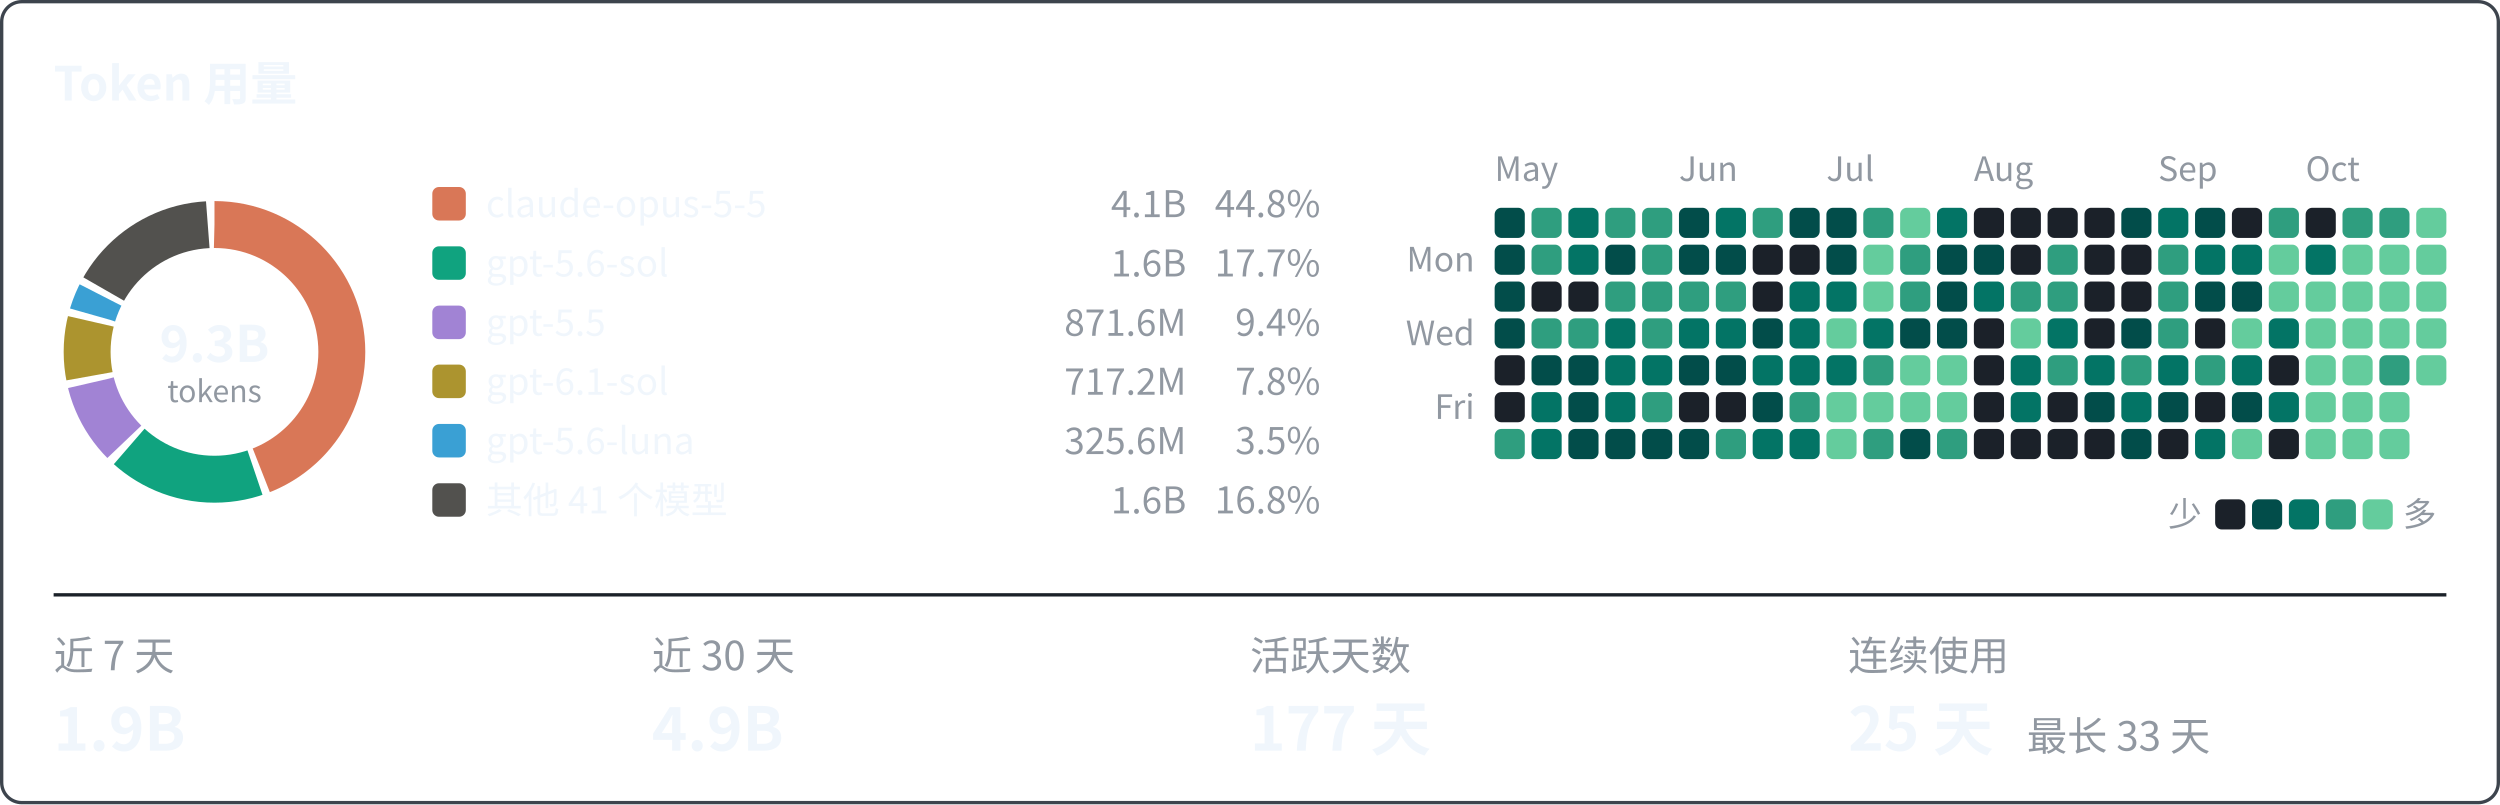
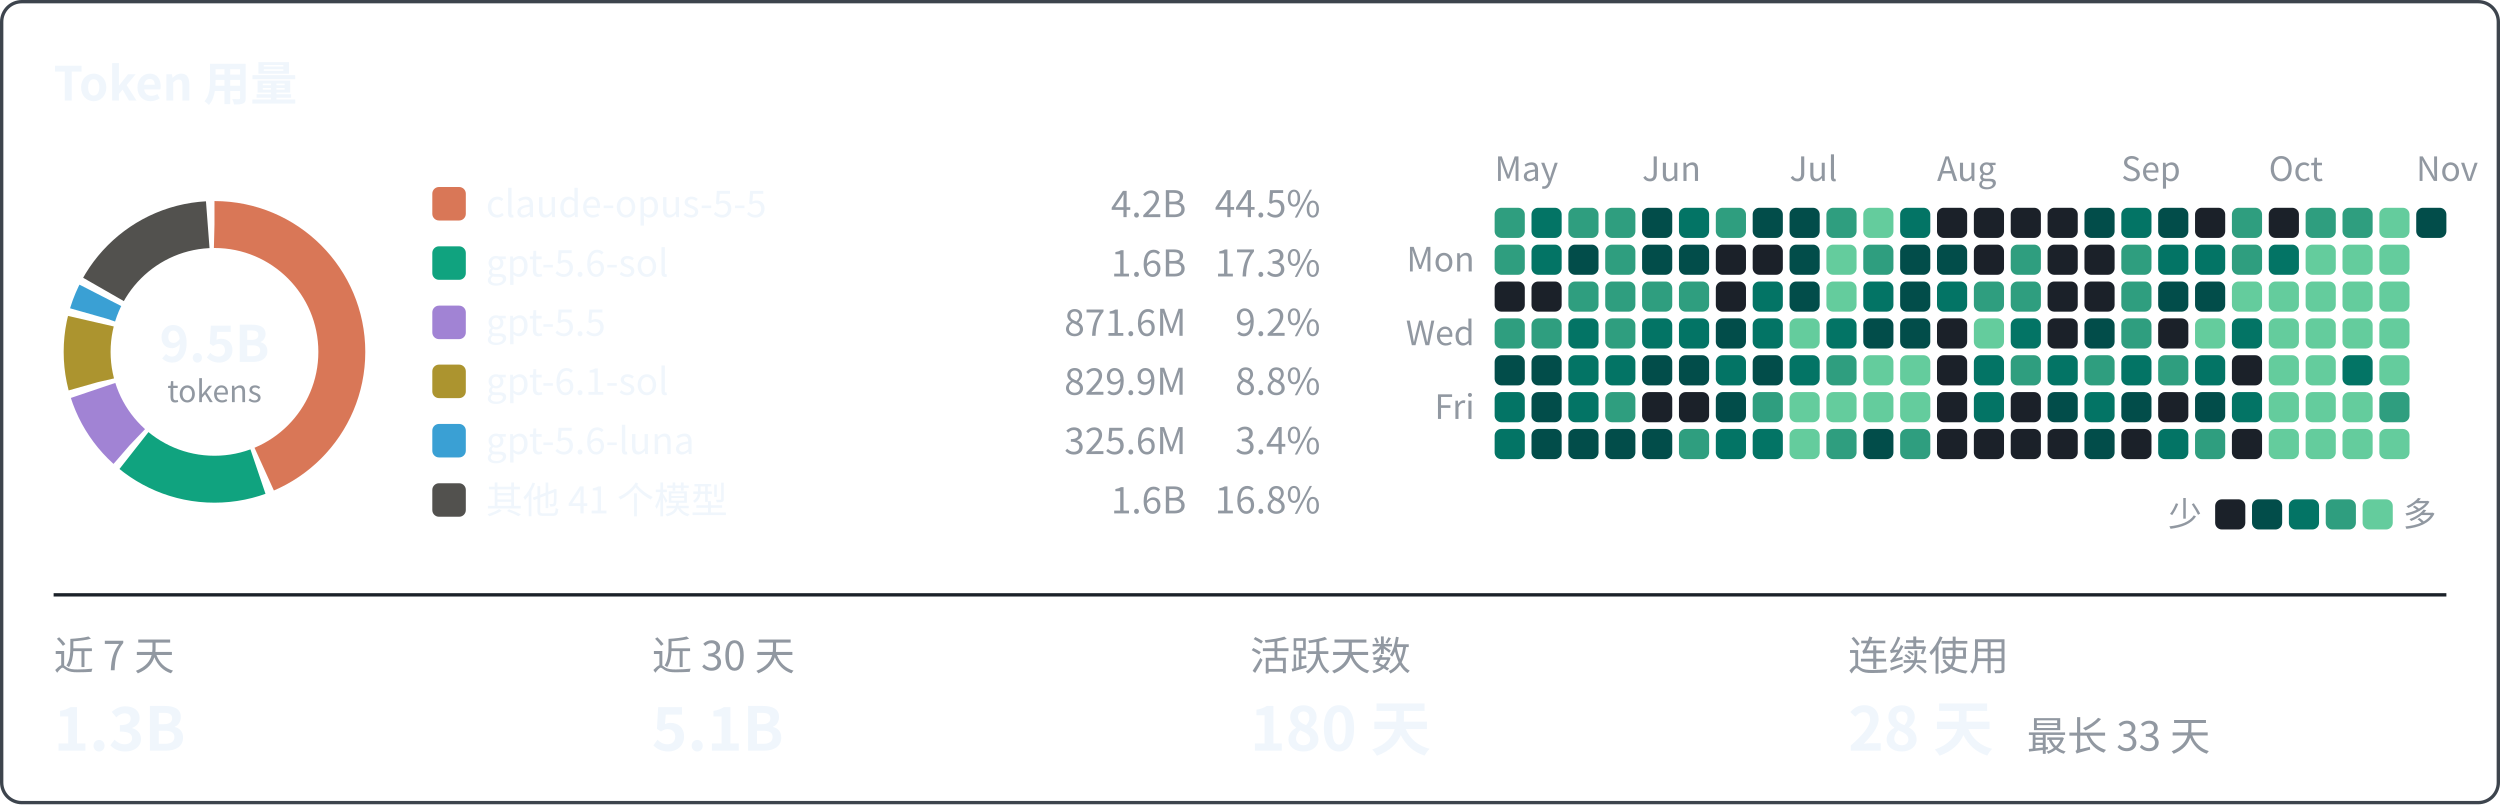
<svg xmlns="http://www.w3.org/2000/svg" width="746" height="240" viewBox="0 0 746 240" font-family="system-ui, -apple-system, 'Segoe UI', 'PingFang SC', 'Microsoft YaHei', 'Noto Sans CJK SC', sans-serif">
  <rect x="0.5" y="0.5" width="745" height="239" rx="6" fill="none" stroke="#3d444d" />
  <text x="16" y="30" font-size="14" font-weight="600" fill="#f0f6fc">Token 用量</text>
  <text x="446" y="54" font-size="10" fill="#9198a1">May</text>
-   <text x="501" y="54" font-size="10" fill="#9198a1">Jun</text>
-   <text x="545" y="54" font-size="10" fill="#9198a1">Jul</text>
-   <text x="589" y="54" font-size="10" fill="#9198a1">Aug</text>
-   <text x="644" y="54" font-size="10" fill="#9198a1">Sep</text>
-   <text x="688" y="54" font-size="10" fill="#9198a1">Oct</text>
+   <text x="490" y="54" font-size="10" fill="#9198a1">Jun</text>
+   <text x="534" y="54" font-size="10" fill="#9198a1">Jul</text>
+   <text x="578" y="54" font-size="10" fill="#9198a1">Aug</text>
+   <text x="633" y="54" font-size="10" fill="#9198a1">Sep</text>
+   <text x="677" y="54" font-size="10" fill="#9198a1">Oct</text>
+   <text x="721" y="54" font-size="10" fill="#9198a1">Nov</text>
  <text x="440" y="81" font-size="10" text-anchor="end" fill="#9198a1">Mon</text>
  <text x="440" y="103" font-size="10" text-anchor="end" fill="#9198a1">Wed</text>
  <text x="440" y="125" font-size="10" text-anchor="end" fill="#9198a1">Fri</text>
-   <rect x="446" y="62" width="9" height="9" rx="2" fill="#024d4a" />
-   <rect x="446" y="73" width="9" height="9" rx="2" fill="#024d4a" />
-   <rect x="446" y="84" width="9" height="9" rx="2" fill="#024d4a" />
-   <rect x="446" y="95" width="9" height="9" rx="2" fill="#024d4a" />
-   <rect x="446" y="106" width="9" height="9" rx="2" fill="#1b2129" />
-   <rect x="446" y="117" width="9" height="9" rx="2" fill="#1b2129" />
-   <rect x="446" y="128" width="9" height="9" rx="2" fill="#2f9e7f" />
-   <rect x="457" y="62" width="9" height="9" rx="2" fill="#2f9e7f" />
-   <rect x="457" y="73" width="9" height="9" rx="2" fill="#2f9e7f" />
+   <rect x="446" y="62" width="9" height="9" rx="2" fill="#2f9e7f" />
+   <rect x="446" y="73" width="9" height="9" rx="2" fill="#2f9e7f" />
+   <rect x="446" y="84" width="9" height="9" rx="2" fill="#1b2129" />
+   <rect x="446" y="95" width="9" height="9" rx="2" fill="#2f9e7f" />
+   <rect x="446" y="106" width="9" height="9" rx="2" fill="#024d4a" />
+   <rect x="446" y="117" width="9" height="9" rx="2" fill="#037465" />
+   <rect x="446" y="128" width="9" height="9" rx="2" fill="#037465" />
+   <rect x="457" y="62" width="9" height="9" rx="2" fill="#037465" />
+   <rect x="457" y="73" width="9" height="9" rx="2" fill="#037465" />
  <rect x="457" y="84" width="9" height="9" rx="2" fill="#1b2129" />
  <rect x="457" y="95" width="9" height="9" rx="2" fill="#2f9e7f" />
  <rect x="457" y="106" width="9" height="9" rx="2" fill="#024d4a" />
-   <rect x="457" y="117" width="9" height="9" rx="2" fill="#037465" />
-   <rect x="457" y="128" width="9" height="9" rx="2" fill="#037465" />
-   <rect x="468" y="62" width="9" height="9" rx="2" fill="#037465" />
-   <rect x="468" y="73" width="9" height="9" rx="2" fill="#037465" />
-   <rect x="468" y="84" width="9" height="9" rx="2" fill="#1b2129" />
-   <rect x="468" y="95" width="9" height="9" rx="2" fill="#2f9e7f" />
-   <rect x="468" y="106" width="9" height="9" rx="2" fill="#024d4a" />
-   <rect x="468" y="117" width="9" height="9" rx="2" fill="#024d4a" />
+   <rect x="457" y="117" width="9" height="9" rx="2" fill="#024d4a" />
+   <rect x="457" y="128" width="9" height="9" rx="2" fill="#024d4a" />
+   <rect x="468" y="62" width="9" height="9" rx="2" fill="#2f9e7f" />
+   <rect x="468" y="73" width="9" height="9" rx="2" fill="#024d4a" />
+   <rect x="468" y="84" width="9" height="9" rx="2" fill="#2f9e7f" />
+   <rect x="468" y="95" width="9" height="9" rx="2" fill="#037465" />
+   <rect x="468" y="106" width="9" height="9" rx="2" fill="#037465" />
+   <rect x="468" y="117" width="9" height="9" rx="2" fill="#037465" />
  <rect x="468" y="128" width="9" height="9" rx="2" fill="#024d4a" />
  <rect x="479" y="62" width="9" height="9" rx="2" fill="#2f9e7f" />
-   <rect x="479" y="73" width="9" height="9" rx="2" fill="#024d4a" />
+   <rect x="479" y="73" width="9" height="9" rx="2" fill="#2f9e7f" />
  <rect x="479" y="84" width="9" height="9" rx="2" fill="#2f9e7f" />
-   <rect x="479" y="95" width="9" height="9" rx="2" fill="#037465" />
+   <rect x="479" y="95" width="9" height="9" rx="2" fill="#2f9e7f" />
  <rect x="479" y="106" width="9" height="9" rx="2" fill="#037465" />
-   <rect x="479" y="117" width="9" height="9" rx="2" fill="#037465" />
+   <rect x="479" y="117" width="9" height="9" rx="2" fill="#2f9e7f" />
  <rect x="479" y="128" width="9" height="9" rx="2" fill="#024d4a" />
-   <rect x="490" y="62" width="9" height="9" rx="2" fill="#2f9e7f" />
-   <rect x="490" y="73" width="9" height="9" rx="2" fill="#2f9e7f" />
+   <rect x="490" y="62" width="9" height="9" rx="2" fill="#024d4a" />
+   <rect x="490" y="73" width="9" height="9" rx="2" fill="#024d4a" />
  <rect x="490" y="84" width="9" height="9" rx="2" fill="#2f9e7f" />
-   <rect x="490" y="95" width="9" height="9" rx="2" fill="#2f9e7f" />
-   <rect x="490" y="106" width="9" height="9" rx="2" fill="#037465" />
-   <rect x="490" y="117" width="9" height="9" rx="2" fill="#2f9e7f" />
+   <rect x="490" y="95" width="9" height="9" rx="2" fill="#037465" />
+   <rect x="490" y="106" width="9" height="9" rx="2" fill="#024d4a" />
+   <rect x="490" y="117" width="9" height="9" rx="2" fill="#1b2129" />
  <rect x="490" y="128" width="9" height="9" rx="2" fill="#024d4a" />
-   <rect x="501" y="62" width="9" height="9" rx="2" fill="#024d4a" />
+   <rect x="501" y="62" width="9" height="9" rx="2" fill="#037465" />
  <rect x="501" y="73" width="9" height="9" rx="2" fill="#024d4a" />
  <rect x="501" y="84" width="9" height="9" rx="2" fill="#2f9e7f" />
  <rect x="501" y="95" width="9" height="9" rx="2" fill="#037465" />
  <rect x="501" y="106" width="9" height="9" rx="2" fill="#024d4a" />
  <rect x="501" y="117" width="9" height="9" rx="2" fill="#1b2129" />
-   <rect x="501" y="128" width="9" height="9" rx="2" fill="#024d4a" />
-   <rect x="512" y="62" width="9" height="9" rx="2" fill="#037465" />
-   <rect x="512" y="73" width="9" height="9" rx="2" fill="#024d4a" />
-   <rect x="512" y="84" width="9" height="9" rx="2" fill="#2f9e7f" />
-   <rect x="512" y="95" width="9" height="9" rx="2" fill="#037465" />
-   <rect x="512" y="106" width="9" height="9" rx="2" fill="#024d4a" />
-   <rect x="512" y="117" width="9" height="9" rx="2" fill="#1b2129" />
-   <rect x="512" y="128" width="9" height="9" rx="2" fill="#2f9e7f" />
-   <rect x="523" y="62" width="9" height="9" rx="2" fill="#2f9e7f" />
+   <rect x="501" y="128" width="9" height="9" rx="2" fill="#2f9e7f" />
+   <rect x="512" y="62" width="9" height="9" rx="2" fill="#2f9e7f" />
+   <rect x="512" y="73" width="9" height="9" rx="2" fill="#1b2129" />
+   <rect x="512" y="84" width="9" height="9" rx="2" fill="#1b2129" />
+   <rect x="512" y="95" width="9" height="9" rx="2" fill="#024d4a" />
+   <rect x="512" y="106" width="9" height="9" rx="2" fill="#037465" />
+   <rect x="512" y="117" width="9" height="9" rx="2" fill="#024d4a" />
+   <rect x="512" y="128" width="9" height="9" rx="2" fill="#037465" />
+   <rect x="523" y="62" width="9" height="9" rx="2" fill="#024d4a" />
  <rect x="523" y="73" width="9" height="9" rx="2" fill="#1b2129" />
-   <rect x="523" y="84" width="9" height="9" rx="2" fill="#1b2129" />
-   <rect x="523" y="95" width="9" height="9" rx="2" fill="#024d4a" />
-   <rect x="523" y="106" width="9" height="9" rx="2" fill="#037465" />
-   <rect x="523" y="117" width="9" height="9" rx="2" fill="#024d4a" />
+   <rect x="523" y="84" width="9" height="9" rx="2" fill="#037465" />
+   <rect x="523" y="95" width="9" height="9" rx="2" fill="#037465" />
+   <rect x="523" y="106" width="9" height="9" rx="2" fill="#024d4a" />
+   <rect x="523" y="117" width="9" height="9" rx="2" fill="#2f9e7f" />
  <rect x="523" y="128" width="9" height="9" rx="2" fill="#037465" />
  <rect x="534" y="62" width="9" height="9" rx="2" fill="#024d4a" />
-   <rect x="534" y="73" width="9" height="9" rx="2" fill="#1b2129" />
-   <rect x="534" y="84" width="9" height="9" rx="2" fill="#037465" />
-   <rect x="534" y="95" width="9" height="9" rx="2" fill="#037465" />
+   <rect x="534" y="73" width="9" height="9" rx="2" fill="#024d4a" />
+   <rect x="534" y="84" width="9" height="9" rx="2" fill="#024d4a" />
+   <rect x="534" y="95" width="9" height="9" rx="2" fill="#64cc9d" />
  <rect x="534" y="106" width="9" height="9" rx="2" fill="#037465" />
-   <rect x="534" y="117" width="9" height="9" rx="2" fill="#2f9e7f" />
-   <rect x="534" y="128" width="9" height="9" rx="2" fill="#037465" />
-   <rect x="545" y="62" width="9" height="9" rx="2" fill="#024d4a" />
-   <rect x="545" y="73" width="9" height="9" rx="2" fill="#024d4a" />
-   <rect x="545" y="84" width="9" height="9" rx="2" fill="#037465" />
-   <rect x="545" y="95" width="9" height="9" rx="2" fill="#64cc9d" />
-   <rect x="545" y="106" width="9" height="9" rx="2" fill="#037465" />
+   <rect x="534" y="117" width="9" height="9" rx="2" fill="#64cc9d" />
+   <rect x="534" y="128" width="9" height="9" rx="2" fill="#64cc9d" />
+   <rect x="545" y="62" width="9" height="9" rx="2" fill="#2f9e7f" />
+   <rect x="545" y="73" width="9" height="9" rx="2" fill="#64cc9d" />
+   <rect x="545" y="84" width="9" height="9" rx="2" fill="#64cc9d" />
+   <rect x="545" y="95" width="9" height="9" rx="2" fill="#037465" />
+   <rect x="545" y="106" width="9" height="9" rx="2" fill="#2f9e7f" />
  <rect x="545" y="117" width="9" height="9" rx="2" fill="#64cc9d" />
-   <rect x="545" y="128" width="9" height="9" rx="2" fill="#64cc9d" />
-   <rect x="556" y="62" width="9" height="9" rx="2" fill="#2f9e7f" />
-   <rect x="556" y="73" width="9" height="9" rx="2" fill="#64cc9d" />
-   <rect x="556" y="84" width="9" height="9" rx="2" fill="#64cc9d" />
-   <rect x="556" y="95" width="9" height="9" rx="2" fill="#037465" />
-   <rect x="556" y="106" width="9" height="9" rx="2" fill="#2f9e7f" />
+   <rect x="545" y="128" width="9" height="9" rx="2" fill="#2f9e7f" />
+   <rect x="556" y="62" width="9" height="9" rx="2" fill="#64cc9d" />
+   <rect x="556" y="73" width="9" height="9" rx="2" fill="#2f9e7f" />
+   <rect x="556" y="84" width="9" height="9" rx="2" fill="#037465" />
+   <rect x="556" y="95" width="9" height="9" rx="2" fill="#024d4a" />
+   <rect x="556" y="106" width="9" height="9" rx="2" fill="#64cc9d" />
  <rect x="556" y="117" width="9" height="9" rx="2" fill="#64cc9d" />
-   <rect x="556" y="128" width="9" height="9" rx="2" fill="#2f9e7f" />
-   <rect x="567" y="62" width="9" height="9" rx="2" fill="#64cc9d" />
-   <rect x="567" y="73" width="9" height="9" rx="2" fill="#2f9e7f" />
-   <rect x="567" y="84" width="9" height="9" rx="2" fill="#2f9e7f" />
+   <rect x="556" y="128" width="9" height="9" rx="2" fill="#024d4a" />
+   <rect x="567" y="62" width="9" height="9" rx="2" fill="#037465" />
+   <rect x="567" y="73" width="9" height="9" rx="2" fill="#024d4a" />
+   <rect x="567" y="84" width="9" height="9" rx="2" fill="#024d4a" />
  <rect x="567" y="95" width="9" height="9" rx="2" fill="#024d4a" />
  <rect x="567" y="106" width="9" height="9" rx="2" fill="#64cc9d" />
  <rect x="567" y="117" width="9" height="9" rx="2" fill="#64cc9d" />
-   <rect x="567" y="128" width="9" height="9" rx="2" fill="#024d4a" />
-   <rect x="578" y="62" width="9" height="9" rx="2" fill="#037465" />
+   <rect x="567" y="128" width="9" height="9" rx="2" fill="#2f9e7f" />
+   <rect x="578" y="62" width="9" height="9" rx="2" fill="#1b2129" />
  <rect x="578" y="73" width="9" height="9" rx="2" fill="#024d4a" />
-   <rect x="578" y="84" width="9" height="9" rx="2" fill="#024d4a" />
-   <rect x="578" y="95" width="9" height="9" rx="2" fill="#024d4a" />
-   <rect x="578" y="106" width="9" height="9" rx="2" fill="#64cc9d" />
-   <rect x="578" y="117" width="9" height="9" rx="2" fill="#64cc9d" />
-   <rect x="578" y="128" width="9" height="9" rx="2" fill="#2f9e7f" />
+   <rect x="578" y="84" width="9" height="9" rx="2" fill="#037465" />
+   <rect x="578" y="95" width="9" height="9" rx="2" fill="#1b2129" />
+   <rect x="578" y="106" width="9" height="9" rx="2" fill="#1b2129" />
+   <rect x="578" y="117" width="9" height="9" rx="2" fill="#1b2129" />
+   <rect x="578" y="128" width="9" height="9" rx="2" fill="#1b2129" />
  <rect x="589" y="62" width="9" height="9" rx="2" fill="#1b2129" />
-   <rect x="589" y="73" width="9" height="9" rx="2" fill="#024d4a" />
-   <rect x="589" y="84" width="9" height="9" rx="2" fill="#037465" />
-   <rect x="589" y="95" width="9" height="9" rx="2" fill="#1b2129" />
-   <rect x="589" y="106" width="9" height="9" rx="2" fill="#1b2129" />
-   <rect x="589" y="117" width="9" height="9" rx="2" fill="#1b2129" />
+   <rect x="589" y="73" width="9" height="9" rx="2" fill="#1b2129" />
+   <rect x="589" y="84" width="9" height="9" rx="2" fill="#2f9e7f" />
+   <rect x="589" y="95" width="9" height="9" rx="2" fill="#64cc9d" />
+   <rect x="589" y="106" width="9" height="9" rx="2" fill="#037465" />
+   <rect x="589" y="117" width="9" height="9" rx="2" fill="#037465" />
  <rect x="589" y="128" width="9" height="9" rx="2" fill="#1b2129" />
  <rect x="600" y="62" width="9" height="9" rx="2" fill="#1b2129" />
-   <rect x="600" y="73" width="9" height="9" rx="2" fill="#1b2129" />
+   <rect x="600" y="73" width="9" height="9" rx="2" fill="#2f9e7f" />
  <rect x="600" y="84" width="9" height="9" rx="2" fill="#2f9e7f" />
-   <rect x="600" y="95" width="9" height="9" rx="2" fill="#64cc9d" />
-   <rect x="600" y="106" width="9" height="9" rx="2" fill="#037465" />
-   <rect x="600" y="117" width="9" height="9" rx="2" fill="#037465" />
+   <rect x="600" y="95" width="9" height="9" rx="2" fill="#037465" />
+   <rect x="600" y="106" width="9" height="9" rx="2" fill="#2f9e7f" />
+   <rect x="600" y="117" width="9" height="9" rx="2" fill="#1b2129" />
  <rect x="600" y="128" width="9" height="9" rx="2" fill="#1b2129" />
  <rect x="611" y="62" width="9" height="9" rx="2" fill="#1b2129" />
-   <rect x="611" y="73" width="9" height="9" rx="2" fill="#2f9e7f" />
-   <rect x="611" y="84" width="9" height="9" rx="2" fill="#2f9e7f" />
-   <rect x="611" y="95" width="9" height="9" rx="2" fill="#037465" />
-   <rect x="611" y="106" width="9" height="9" rx="2" fill="#2f9e7f" />
-   <rect x="611" y="117" width="9" height="9" rx="2" fill="#1b2129" />
+   <rect x="611" y="73" width="9" height="9" rx="2" fill="#1b2129" />
+   <rect x="611" y="84" width="9" height="9" rx="2" fill="#1b2129" />
+   <rect x="611" y="95" width="9" height="9" rx="2" fill="#1b2129" />
+   <rect x="611" y="106" width="9" height="9" rx="2" fill="#037465" />
+   <rect x="611" y="117" width="9" height="9" rx="2" fill="#024d4a" />
  <rect x="611" y="128" width="9" height="9" rx="2" fill="#1b2129" />
-   <rect x="622" y="62" width="9" height="9" rx="2" fill="#1b2129" />
+   <rect x="622" y="62" width="9" height="9" rx="2" fill="#024d4a" />
  <rect x="622" y="73" width="9" height="9" rx="2" fill="#1b2129" />
  <rect x="622" y="84" width="9" height="9" rx="2" fill="#1b2129" />
-   <rect x="622" y="95" width="9" height="9" rx="2" fill="#1b2129" />
-   <rect x="622" y="106" width="9" height="9" rx="2" fill="#037465" />
-   <rect x="622" y="117" width="9" height="9" rx="2" fill="#024d4a" />
-   <rect x="622" y="128" width="9" height="9" rx="2" fill="#1b2129" />
-   <rect x="633" y="62" width="9" height="9" rx="2" fill="#024d4a" />
-   <rect x="633" y="73" width="9" height="9" rx="2" fill="#1b2129" />
-   <rect x="633" y="84" width="9" height="9" rx="2" fill="#1b2129" />
-   <rect x="633" y="95" width="9" height="9" rx="2" fill="#024d4a" />
-   <rect x="633" y="106" width="9" height="9" rx="2" fill="#2f9e7f" />
-   <rect x="633" y="117" width="9" height="9" rx="2" fill="#037465" />
-   <rect x="633" y="128" width="9" height="9" rx="2" fill="#024d4a" />
-   <rect x="644" y="62" width="9" height="9" rx="2" fill="#037465" />
-   <rect x="644" y="73" width="9" height="9" rx="2" fill="#2f9e7f" />
-   <rect x="644" y="84" width="9" height="9" rx="2" fill="#2f9e7f" />
-   <rect x="644" y="95" width="9" height="9" rx="2" fill="#2f9e7f" />
-   <rect x="644" y="106" width="9" height="9" rx="2" fill="#037465" />
-   <rect x="644" y="117" width="9" height="9" rx="2" fill="#024d4a" />
-   <rect x="644" y="128" width="9" height="9" rx="2" fill="#1b2129" />
-   <rect x="655" y="62" width="9" height="9" rx="2" fill="#024d4a" />
+   <rect x="622" y="95" width="9" height="9" rx="2" fill="#024d4a" />
+   <rect x="622" y="106" width="9" height="9" rx="2" fill="#2f9e7f" />
+   <rect x="622" y="117" width="9" height="9" rx="2" fill="#037465" />
+   <rect x="622" y="128" width="9" height="9" rx="2" fill="#024d4a" />
+   <rect x="633" y="62" width="9" height="9" rx="2" fill="#037465" />
+   <rect x="633" y="73" width="9" height="9" rx="2" fill="#2f9e7f" />
+   <rect x="633" y="84" width="9" height="9" rx="2" fill="#2f9e7f" />
+   <rect x="633" y="95" width="9" height="9" rx="2" fill="#2f9e7f" />
+   <rect x="633" y="106" width="9" height="9" rx="2" fill="#037465" />
+   <rect x="633" y="117" width="9" height="9" rx="2" fill="#024d4a" />
+   <rect x="633" y="128" width="9" height="9" rx="2" fill="#1b2129" />
+   <rect x="644" y="62" width="9" height="9" rx="2" fill="#024d4a" />
+   <rect x="644" y="73" width="9" height="9" rx="2" fill="#037465" />
+   <rect x="644" y="84" width="9" height="9" rx="2" fill="#024d4a" />
+   <rect x="644" y="95" width="9" height="9" rx="2" fill="#1b2129" />
+   <rect x="644" y="106" width="9" height="9" rx="2" fill="#2f9e7f" />
+   <rect x="644" y="117" width="9" height="9" rx="2" fill="#1b2129" />
+   <rect x="644" y="128" width="9" height="9" rx="2" fill="#037465" />
+   <rect x="655" y="62" width="9" height="9" rx="2" fill="#1b2129" />
  <rect x="655" y="73" width="9" height="9" rx="2" fill="#037465" />
  <rect x="655" y="84" width="9" height="9" rx="2" fill="#024d4a" />
-   <rect x="655" y="95" width="9" height="9" rx="2" fill="#1b2129" />
-   <rect x="655" y="106" width="9" height="9" rx="2" fill="#2f9e7f" />
-   <rect x="655" y="117" width="9" height="9" rx="2" fill="#1b2129" />
-   <rect x="655" y="128" width="9" height="9" rx="2" fill="#037465" />
-   <rect x="666" y="62" width="9" height="9" rx="2" fill="#1b2129" />
-   <rect x="666" y="73" width="9" height="9" rx="2" fill="#037465" />
-   <rect x="666" y="84" width="9" height="9" rx="2" fill="#024d4a" />
-   <rect x="666" y="95" width="9" height="9" rx="2" fill="#64cc9d" />
-   <rect x="666" y="106" width="9" height="9" rx="2" fill="#037465" />
-   <rect x="666" y="117" width="9" height="9" rx="2" fill="#024d4a" />
-   <rect x="666" y="128" width="9" height="9" rx="2" fill="#64cc9d" />
-   <rect x="677" y="62" width="9" height="9" rx="2" fill="#2f9e7f" />
-   <rect x="677" y="73" width="9" height="9" rx="2" fill="#64cc9d" />
+   <rect x="655" y="95" width="9" height="9" rx="2" fill="#64cc9d" />
+   <rect x="655" y="106" width="9" height="9" rx="2" fill="#037465" />
+   <rect x="655" y="117" width="9" height="9" rx="2" fill="#024d4a" />
+   <rect x="655" y="128" width="9" height="9" rx="2" fill="#2f9e7f" />
+   <rect x="666" y="62" width="9" height="9" rx="2" fill="#2f9e7f" />
+   <rect x="666" y="73" width="9" height="9" rx="2" fill="#2f9e7f" />
+   <rect x="666" y="84" width="9" height="9" rx="2" fill="#64cc9d" />
+   <rect x="666" y="95" width="9" height="9" rx="2" fill="#037465" />
+   <rect x="666" y="106" width="9" height="9" rx="2" fill="#1b2129" />
+   <rect x="666" y="117" width="9" height="9" rx="2" fill="#037465" />
+   <rect x="666" y="128" width="9" height="9" rx="2" fill="#1b2129" />
+   <rect x="677" y="62" width="9" height="9" rx="2" fill="#1b2129" />
+   <rect x="677" y="73" width="9" height="9" rx="2" fill="#037465" />
  <rect x="677" y="84" width="9" height="9" rx="2" fill="#64cc9d" />
-   <rect x="677" y="95" width="9" height="9" rx="2" fill="#037465" />
-   <rect x="677" y="106" width="9" height="9" rx="2" fill="#1b2129" />
-   <rect x="677" y="117" width="9" height="9" rx="2" fill="#037465" />
-   <rect x="677" y="128" width="9" height="9" rx="2" fill="#1b2129" />
-   <rect x="688" y="62" width="9" height="9" rx="2" fill="#1b2129" />
-   <rect x="688" y="73" width="9" height="9" rx="2" fill="#037465" />
+   <rect x="677" y="95" width="9" height="9" rx="2" fill="#64cc9d" />
+   <rect x="677" y="106" width="9" height="9" rx="2" fill="#64cc9d" />
+   <rect x="677" y="117" width="9" height="9" rx="2" fill="#64cc9d" />
+   <rect x="677" y="128" width="9" height="9" rx="2" fill="#64cc9d" />
+   <rect x="688" y="62" width="9" height="9" rx="2" fill="#2f9e7f" />
+   <rect x="688" y="73" width="9" height="9" rx="2" fill="#64cc9d" />
  <rect x="688" y="84" width="9" height="9" rx="2" fill="#64cc9d" />
  <rect x="688" y="95" width="9" height="9" rx="2" fill="#64cc9d" />
  <rect x="688" y="106" width="9" height="9" rx="2" fill="#64cc9d" />
  <rect x="688" y="117" width="9" height="9" rx="2" fill="#64cc9d" />
  <rect x="688" y="128" width="9" height="9" rx="2" fill="#64cc9d" />
  <rect x="699" y="62" width="9" height="9" rx="2" fill="#2f9e7f" />
  <rect x="699" y="73" width="9" height="9" rx="2" fill="#64cc9d" />
  <rect x="699" y="84" width="9" height="9" rx="2" fill="#64cc9d" />
  <rect x="699" y="95" width="9" height="9" rx="2" fill="#64cc9d" />
-   <rect x="699" y="106" width="9" height="9" rx="2" fill="#64cc9d" />
+   <rect x="699" y="106" width="9" height="9" rx="2" fill="#037465" />
  <rect x="699" y="117" width="9" height="9" rx="2" fill="#64cc9d" />
  <rect x="699" y="128" width="9" height="9" rx="2" fill="#64cc9d" />
-   <rect x="710" y="62" width="9" height="9" rx="2" fill="#2f9e7f" />
+   <rect x="710" y="62" width="9" height="9" rx="2" fill="#64cc9d" />
  <rect x="710" y="73" width="9" height="9" rx="2" fill="#64cc9d" />
  <rect x="710" y="84" width="9" height="9" rx="2" fill="#64cc9d" />
  <rect x="710" y="95" width="9" height="9" rx="2" fill="#64cc9d" />
-   <rect x="710" y="106" width="9" height="9" rx="2" fill="#2f9e7f" />
-   <rect x="710" y="117" width="9" height="9" rx="2" fill="#64cc9d" />
+   <rect x="710" y="106" width="9" height="9" rx="2" fill="#64cc9d" />
+   <rect x="710" y="117" width="9" height="9" rx="2" fill="#2f9e7f" />
  <rect x="710" y="128" width="9" height="9" rx="2" fill="#64cc9d" />
-   <rect x="721" y="62" width="9" height="9" rx="2" fill="#64cc9d" />
-   <rect x="721" y="73" width="9" height="9" rx="2" fill="#64cc9d" />
-   <rect x="721" y="84" width="9" height="9" rx="2" fill="#64cc9d" />
-   <rect x="721" y="95" width="9" height="9" rx="2" fill="#64cc9d" />
-   <rect x="721" y="106" width="9" height="9" rx="2" fill="#64cc9d" />
+   <rect x="721" y="62" width="9" height="9" rx="2" fill="#024d4a" />
  <text x="657" y="157" font-size="10" text-anchor="end" fill="#9198a1">少</text>
  <rect x="661" y="149" width="9" height="9" rx="2" fill="#1b2129" />
  <rect x="672" y="149" width="9" height="9" rx="2" fill="#024d4a" />
  <rect x="683" y="149" width="9" height="9" rx="2" fill="#037465" />
  <rect x="694" y="149" width="9" height="9" rx="2" fill="#2f9e7f" />
  <rect x="705" y="149" width="9" height="9" rx="2" fill="#64cc9d" />
  <text x="717" y="157" font-size="10" fill="#9198a1">多</text>
-   <circle cx="64" cy="105.0" r="38" fill="none" stroke="#d97757" stroke-width="14" stroke-dasharray="105.08 238.76" stroke-dashoffset="-0.00" transform="rotate(-90 64 105.0)" />
-   <circle cx="64" cy="105.0" r="38" fill="none" stroke="#10a37f" stroke-width="14" stroke-dasharray="40.19 238.76" stroke-dashoffset="-107.08" transform="rotate(-90 64 105.0)" />
-   <circle cx="64" cy="105.0" r="38" fill="none" stroke="#a183d4" stroke-width="14" stroke-dasharray="20.49 238.76" stroke-dashoffset="-149.27" transform="rotate(-90 64 105.0)" />
-   <circle cx="64" cy="105.0" r="38" fill="none" stroke="#ac942f" stroke-width="14" stroke-dasharray="16.51 238.76" stroke-dashoffset="-171.76" transform="rotate(-90 64 105.0)" />
-   <circle cx="64" cy="105.0" r="38" fill="none" stroke="#3aa0d4" stroke-width="14" stroke-dasharray="6.40 238.76" stroke-dashoffset="-190.27" transform="rotate(-90 64 105.0)" />
-   <circle cx="64" cy="105.0" r="38" fill="none" stroke="#52514e" stroke-width="14" stroke-dasharray="38.09 238.76" stroke-dashoffset="-198.68" transform="rotate(-90 64 105.0)" />
-   <text x="64" y="108.0" font-size="15" font-weight="600" text-anchor="middle" fill="#f0f6fc">9.3B</text>
+   <circle cx="64" cy="105.0" r="38" fill="none" stroke="#d97757" stroke-width="14" stroke-dasharray="104.14 238.76" stroke-dashoffset="-0.00" transform="rotate(-90 64 105.0)" />
+   <circle cx="64" cy="105.0" r="38" fill="none" stroke="#10a37f" stroke-width="14" stroke-dasharray="39.25 238.76" stroke-dashoffset="-106.14" transform="rotate(-90 64 105.0)" />
+   <circle cx="64" cy="105.0" r="38" fill="none" stroke="#a183d4" stroke-width="14" stroke-dasharray="20.00 238.76" stroke-dashoffset="-147.39" transform="rotate(-90 64 105.0)" />
+   <circle cx="64" cy="105.0" r="38" fill="none" stroke="#ac942f" stroke-width="14" stroke-dasharray="18.94 238.76" stroke-dashoffset="-169.38" transform="rotate(-90 64 105.0)" />
+   <circle cx="64" cy="105.0" r="38" fill="none" stroke="#3aa0d4" stroke-width="14" stroke-dasharray="6.22 238.76" stroke-dashoffset="-190.33" transform="rotate(-90 64 105.0)" />
+   <circle cx="64" cy="105.0" r="38" fill="none" stroke="#52514e" stroke-width="14" stroke-dasharray="38.21 238.76" stroke-dashoffset="-198.55" transform="rotate(-90 64 105.0)" />
+   <text x="64" y="108.0" font-size="15" font-weight="600" text-anchor="middle" fill="#f0f6fc">9.5B</text>
  <text x="64" y="120.0" font-size="9" text-anchor="middle" fill="#9198a1">tokens</text>
  <rect x="129" y="55.8" width="10" height="10" rx="2" fill="#d97757" />
  <text x="145" y="64.8" font-size="11" fill="#f0f6fc">claude-opus-5-5</text>
-   <text x="354" y="64.8" font-size="11" text-anchor="end" fill="#9198a1">4.1B</text>
-   <text x="394" y="64.8" font-size="11" text-anchor="end" fill="#9198a1">44.8%</text>
+   <text x="354" y="64.8" font-size="11" text-anchor="end" fill="#9198a1">4.2B</text>
+   <text x="394" y="64.8" font-size="11" text-anchor="end" fill="#9198a1">44.5%</text>
  <rect x="129" y="73.5" width="10" height="10" rx="2" fill="#10a37f" />
  <text x="145" y="82.5" font-size="11" fill="#f0f6fc">gpt-5.6-sol</text>
  <text x="354" y="82.5" font-size="11" text-anchor="end" fill="#9198a1">1.6B</text>
-   <text x="394" y="82.5" font-size="11" text-anchor="end" fill="#9198a1">17.7%</text>
+   <text x="394" y="82.5" font-size="11" text-anchor="end" fill="#9198a1">17.3%</text>
  <rect x="129" y="91.2" width="10" height="10" rx="2" fill="#a183d4" />
  <text x="145" y="100.2" font-size="11" fill="#f0f6fc">gpt-5.5</text>
  <text x="354" y="100.2" font-size="11" text-anchor="end" fill="#9198a1">871.6M</text>
-   <text x="394" y="100.2" font-size="11" text-anchor="end" fill="#9198a1">9.4%</text>
+   <text x="394" y="100.2" font-size="11" text-anchor="end" fill="#9198a1">9.2%</text>
  <rect x="129" y="108.8" width="10" height="10" rx="2" fill="#ac942f" />
  <text x="145" y="117.8" font-size="11" fill="#f0f6fc">gpt-6.1-sol</text>
-   <text x="354" y="117.8" font-size="11" text-anchor="end" fill="#9198a1">717.2M</text>
-   <text x="394" y="117.8" font-size="11" text-anchor="end" fill="#9198a1">7.8%</text>
+   <text x="354" y="117.8" font-size="11" text-anchor="end" fill="#9198a1">829.9M</text>
+   <text x="394" y="117.8" font-size="11" text-anchor="end" fill="#9198a1">8.8%</text>
  <rect x="129" y="126.5" width="10" height="10" rx="2" fill="#3aa0d4" />
  <text x="145" y="135.5" font-size="11" fill="#f0f6fc">gpt-5.6-luna</text>
  <text x="354" y="135.5" font-size="11" text-anchor="end" fill="#9198a1">325.6M</text>
-   <text x="394" y="135.5" font-size="11" text-anchor="end" fill="#9198a1">3.5%</text>
+   <text x="394" y="135.5" font-size="11" text-anchor="end" fill="#9198a1">3.4%</text>
  <rect x="129" y="144.2" width="10" height="10" rx="2" fill="#52514e" />
  <text x="145" y="153.2" font-size="11" fill="#f0f6fc">其他 41 个模型</text>
  <text x="354" y="153.2" font-size="11" text-anchor="end" fill="#9198a1">1.6B</text>
  <text x="394" y="153.2" font-size="11" text-anchor="end" fill="#9198a1">16.8%</text>
  <line x1="16" y1="177.5" x2="730" y2="177.5" stroke="#1b2129" stroke-width="1" />
  <text x="16.0" y="200" font-size="12" fill="#9198a1">近 7 天</text>
-   <text x="16.0" y="224" font-size="18" font-weight="600" fill="#f0f6fc">1.9B</text>
+   <text x="16.0" y="224" font-size="18" font-weight="600" fill="#f0f6fc">1.3B</text>
  <text x="194.5" y="200" font-size="12" fill="#9198a1">近 30 天</text>
-   <text x="194.5" y="224" font-size="18" font-weight="600" fill="#f0f6fc">4.9B</text>
+   <text x="194.5" y="224" font-size="18" font-weight="600" fill="#f0f6fc">5.1B</text>
  <text x="373.0" y="200" font-size="12" fill="#9198a1">活跃天数</text>
-   <text x="373.0" y="224" font-size="18" font-weight="600" fill="#f0f6fc">177 天</text>
+   <text x="373.0" y="224" font-size="18" font-weight="600" fill="#f0f6fc">180 天</text>
  <text x="551.5" y="200" font-size="12" fill="#9198a1">连续使用</text>
-   <text x="551.5" y="224" font-size="18" font-weight="600" fill="#f0f6fc">25 天<tspan dx="10" font-size="12" font-weight="400" fill="#9198a1">最长 33 天</tspan>
+   <text x="551.5" y="224" font-size="18" font-weight="600" fill="#f0f6fc">28 天<tspan dx="10" font-size="12" font-weight="400" fill="#9198a1">最长 33 天</tspan>
  </text>
</svg>
